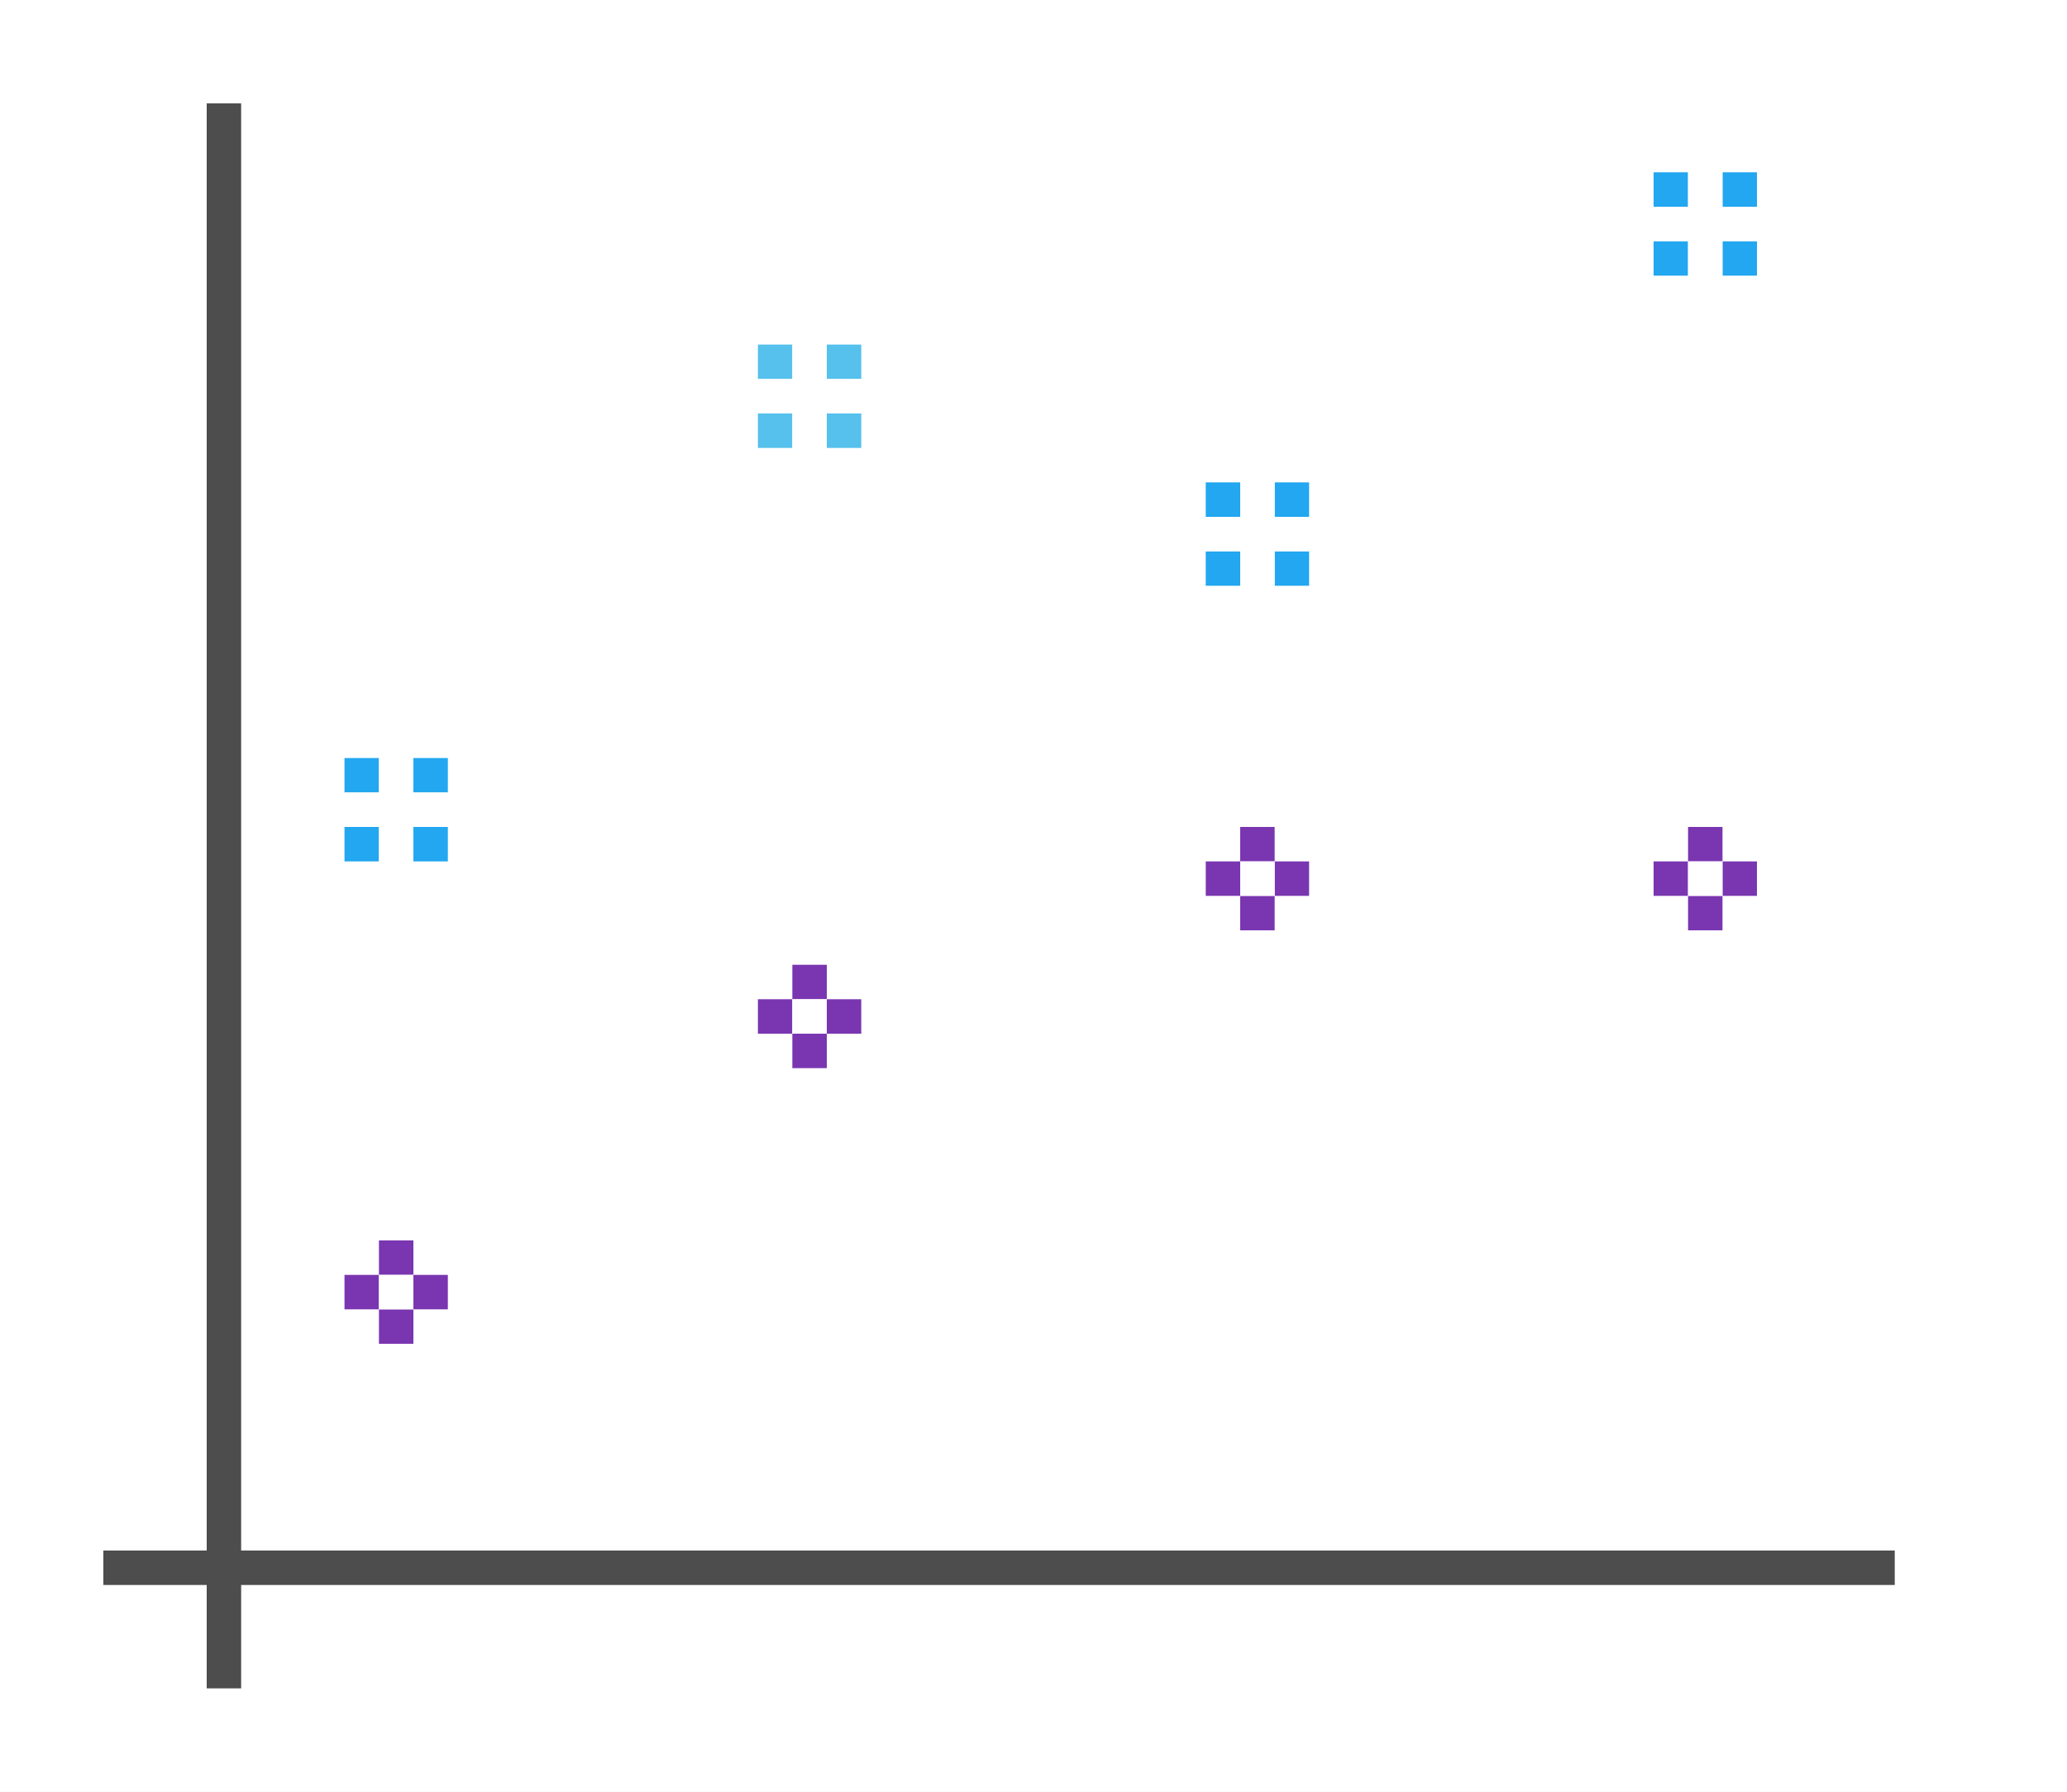
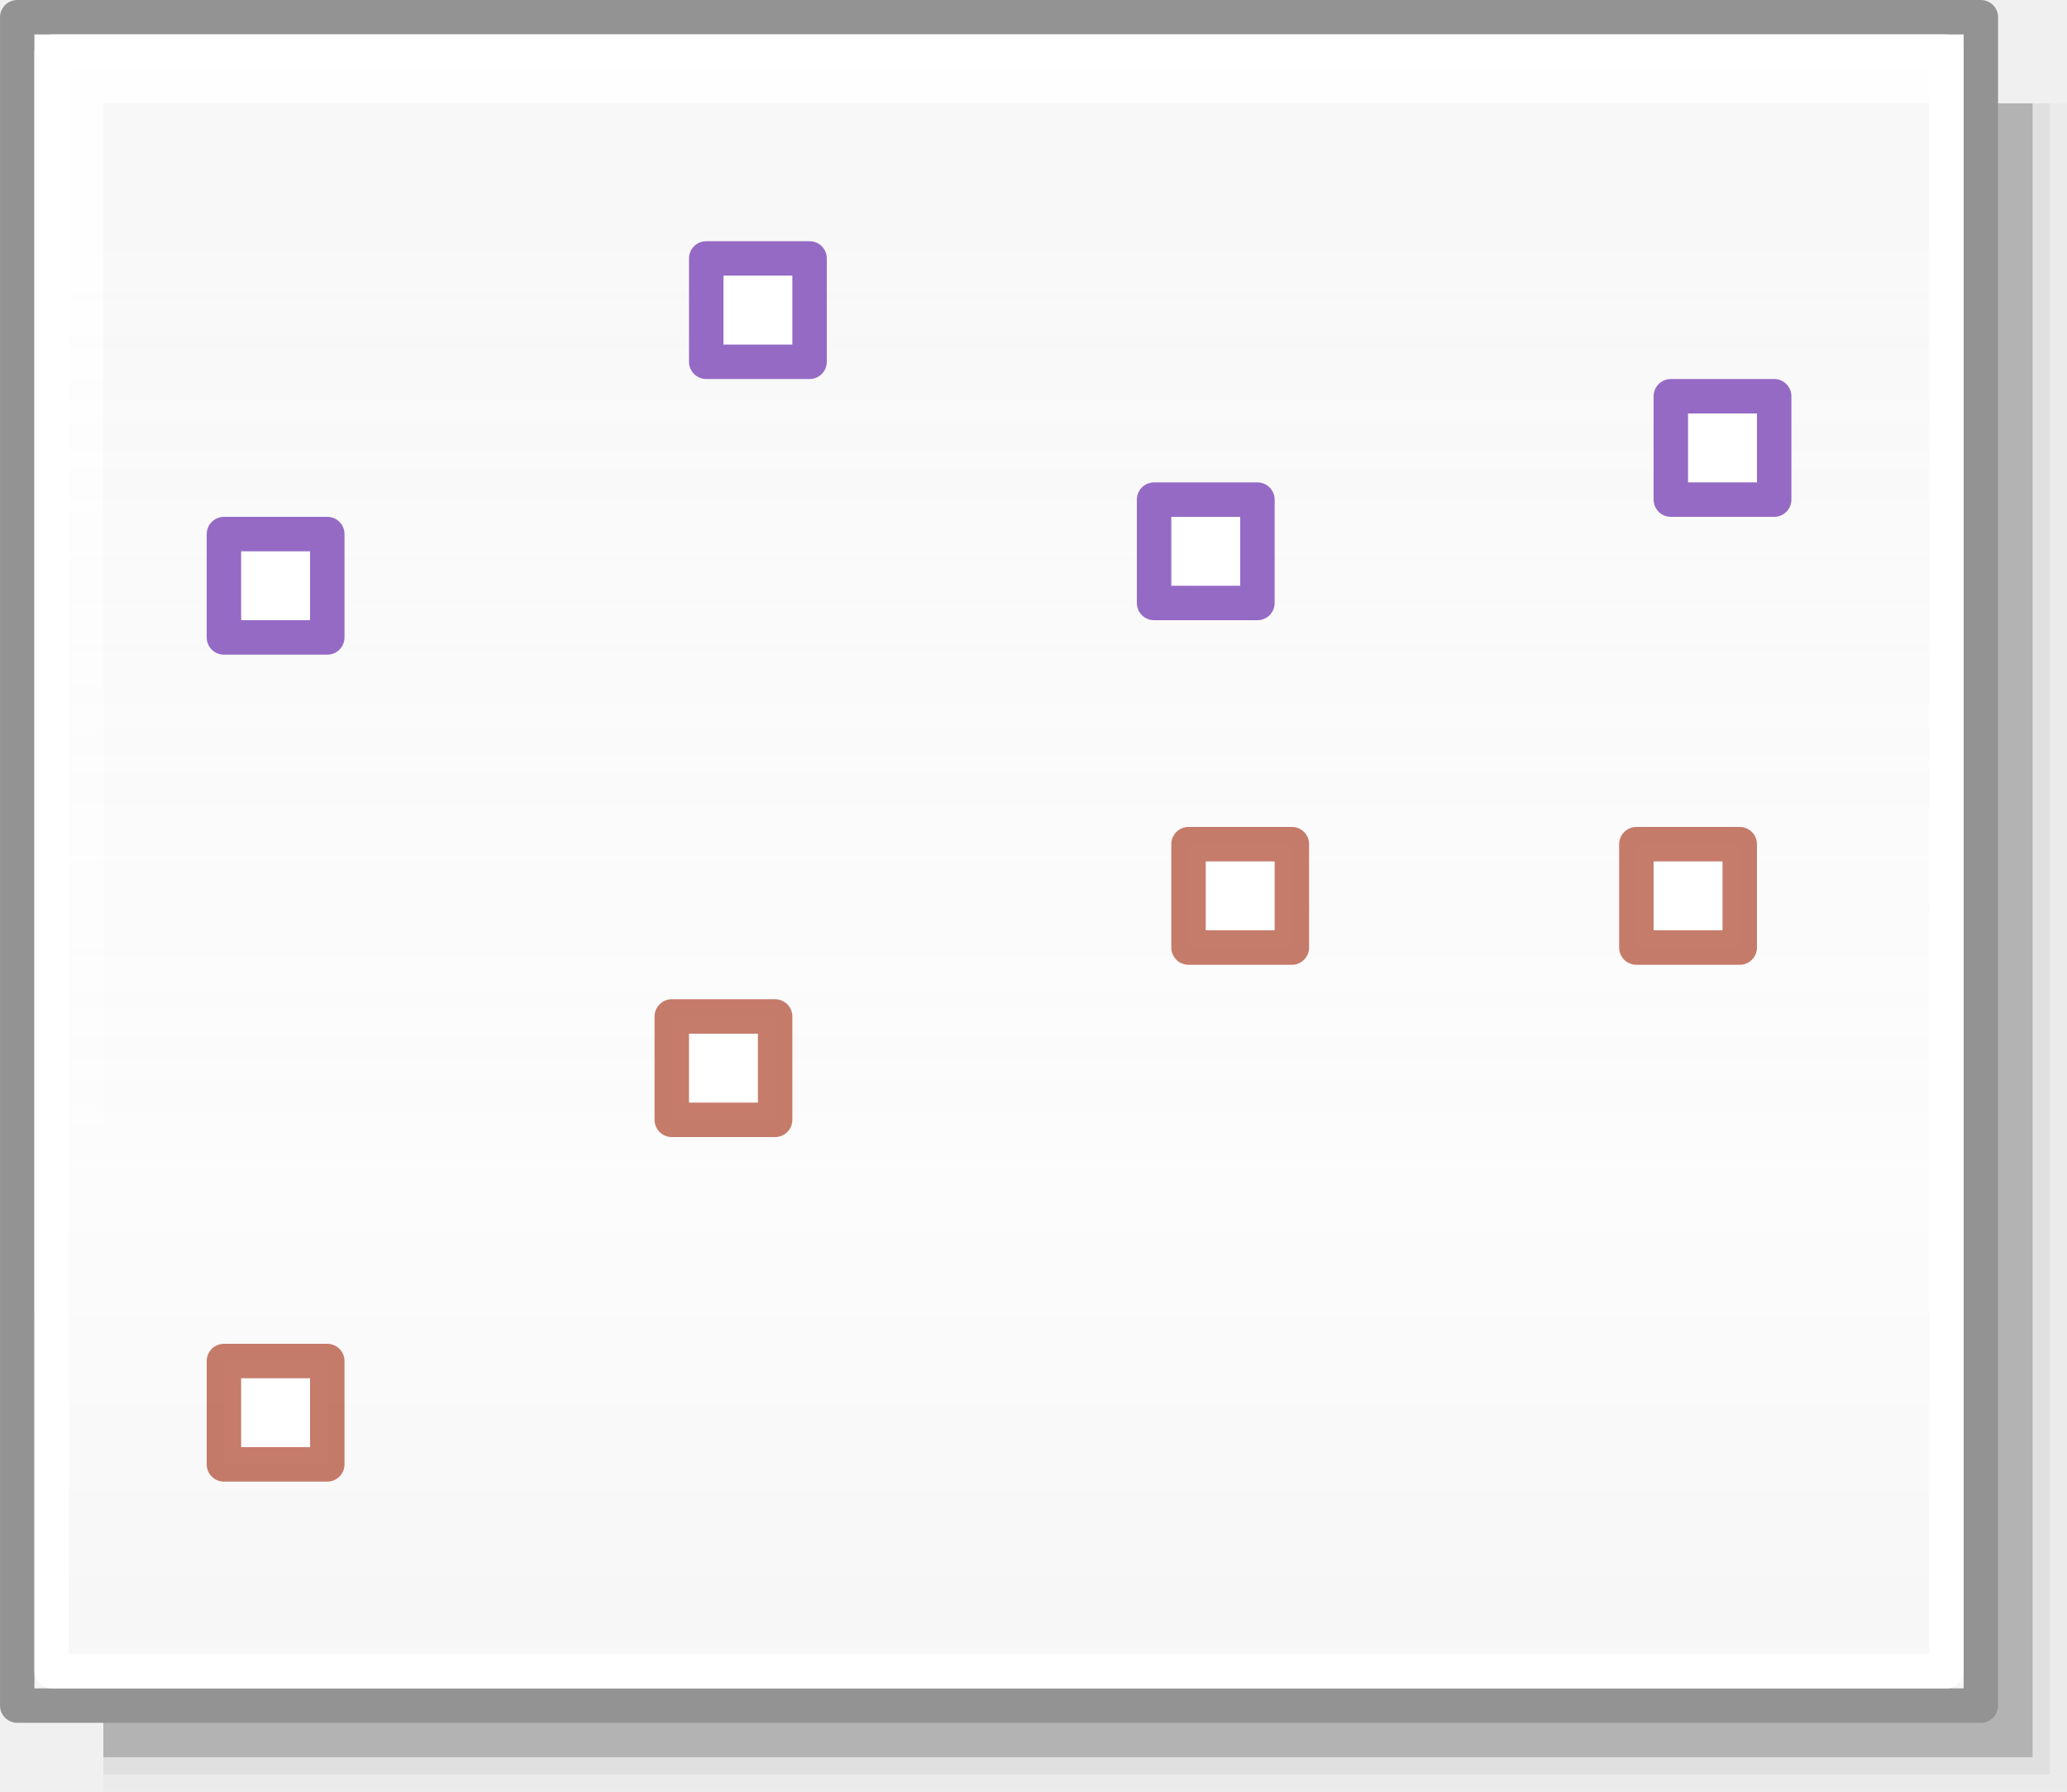
<svg xmlns="http://www.w3.org/2000/svg" height="52" viewBox="0 0 60 52" width="60">
-   <g transform="translate(0 -1000.362)">
-     <path d="m0 1000.362h60v52h-60z" fill="#fff" />
-     <path d="m3 1045.362h52v1h-52z" fill="#4d4d4d" />
-     <path d="m6 1003.362h1v46h-1z" fill="#4d4d4d" />
-     <g fill="#7a36b1">
-       <path d="m48 1025.362h1v1h-1z" />
-       <path d="m49 1024.362h1v1h-1z" />
-       <path d="m49 1026.362h1v1h-1z" />
-       <path d="m50 1025.362h1v1h-1z" />
-     </g>
-     <path d="m49 1025.362h1v1h-1z" fill="#fff" />
-     <path d="m35 1025.362h1v1h-1z" fill="#7a36b1" />
-     <path d="m36 1024.362h1v1h-1z" fill="#7a36b1" />
-     <path d="m36 1026.362h1v1h-1z" fill="#7a36b1" />
-     <path d="m37 1025.362h1v1h-1z" fill="#7a36b1" />
-     <path d="m36 1025.362h1v1h-1z" fill="#fff" />
-     <path d="m10 1037.362h1v1h-1z" fill="#7a36b1" />
-     <path d="m11 1036.362h1v1h-1z" fill="#7a36b1" />
-     <path d="m11 1038.362h1v1h-1z" fill="#7a36b1" />
-     <path d="m12 1037.362h1v1h-1z" fill="#7a36b1" />
-     <path d="m11 1037.362h1v1h-1z" fill="#fff" />
-     <path d="m22 1029.362h1v1h-1z" fill="#7a36b1" />
-     <path d="m23 1028.362h1v1h-1z" fill="#7a36b1" />
-     <path d="m23 1030.362h1v1h-1z" fill="#7a36b1" />
-     <path d="m24 1029.362h1v1h-1z" fill="#7a36b1" />
-     <path d="m23 1029.362h1v1h-1z" fill="#fff" />
-     <g transform="translate(-5 -1)">
-       <g fill="#55c1ec">
-         <path d="m27 1011.362h1v1h-1z" />
-         <path d="m29 1011.362h1v1h-1z" />
-         <path d="m27 1013.362h1v1h-1z" />
-         <path d="m29 1013.362h1v1h-1z" />
-       </g>
-       <path d="m28 1011.362v1h-1v1h1v1h1v-1h1v-1h-1v-1z" fill="#fff" />
-     </g>
-     <g transform="translate(0 -14)">
-       <g fill="#22a7f0">
-         <path d="m48 1019.362h1v1h-1z" />
-         <path d="m50 1019.362h1v1h-1z" />
-         <path d="m48 1021.362h1v1h-1z" />
-         <path d="m50 1021.362h1v1h-1z" />
-       </g>
-       <path d="m49 1019.362v1h-1v1h1v1h1v-1h1v-1h-1v-1z" fill="#fff" />
-     </g>
-     <g transform="translate(-4 -21)">
-       <g fill="#22a7f0">
-         <path d="m39 1035.362h1v1h-1z" />
-         <path d="m41 1035.362h1v1h-1z" />
-         <path d="m39 1037.362h1v1h-1z" />
-         <path d="m41 1037.362h1v1h-1z" />
-       </g>
-       <path d="m40 1035.362v1h-1v1h1v1h1v-1h1v-1h-1v-1z" fill="#fff" />
-     </g>
-     <g transform="translate(0 -12)">
-       <g fill="#22a7f0">
-         <path d="m10 1034.362h1v1h-1z" />
-         <path d="m12 1034.362h1v1h-1z" />
-         <path d="m10 1036.362h1v1h-1z" />
-         <path d="m12 1036.362h1v1h-1z" />
-       </g>
-       <path d="m11 1034.362v1h-1v1h1v1h1v-1h1v-1h-1v-1z" fill="#fff" />
-     </g>
+   <linearGradient id="a" gradientUnits="userSpaceOnUse" x1="42.5" x2="42.5" y1="49.5" y2="7">
+     <stop offset="0" stop-color="#f6f6f6" />
+     <stop offset=".353" stop-color="#fcfcfc" />
+     <stop offset="1" stop-color="#fff" stop-opacity=".915" />
+   </linearGradient>
+   <path d="m3 3h57v49h-57z" fill="#010101" opacity=".02" />
+   <path d="m3 3h56.5v48.5h-56.5z" fill="#010101" opacity=".05" />
+   <path d="m3 3h56v48h-56z" fill="#010101" opacity=".2" />
+   <g stroke-linecap="round" stroke-linejoin="round">
+     <path d="m.5.5h57v49h-57z" fill="url(#a)" stroke="#939393" stroke-width=".999" />
+     <path d="m1.5 1.5h55v47h-55z" fill="none" stroke="#fff" stroke-width=".999" />
+     <path d="m6.5 15.5h3v3h-3z" fill="#fff" stroke="#9468c4" stroke-opacity=".988" />
+     <path d="m33.5 14.5h3v3h-3z" fill="#fff" stroke="#9468c4" stroke-opacity=".988" />
+     <path d="m20.5 7.5h3v3h-3z" fill="#fff" stroke="#9468c4" stroke-opacity=".988" />
+     <path d="m47.5 24.5h3v3h-3z" fill="#fff" stroke="#b35039" stroke-opacity=".745" />
+     <path d="m34.5 24.5h3v3h-3z" fill="#fff" stroke="#b35039" stroke-opacity=".745" />
+     <path d="m6.5 39.5h3v3h-3z" fill="#fff" stroke="#b35039" stroke-opacity=".745" />
+     <path d="m19.5 29.5h3v3h-3z" fill="#fff" stroke="#b35039" stroke-opacity=".745" />
+     <path d="m48.5 11.5h3v3h-3z" fill="#fff" stroke="#9468c4" stroke-opacity=".988" />
  </g>
</svg>
